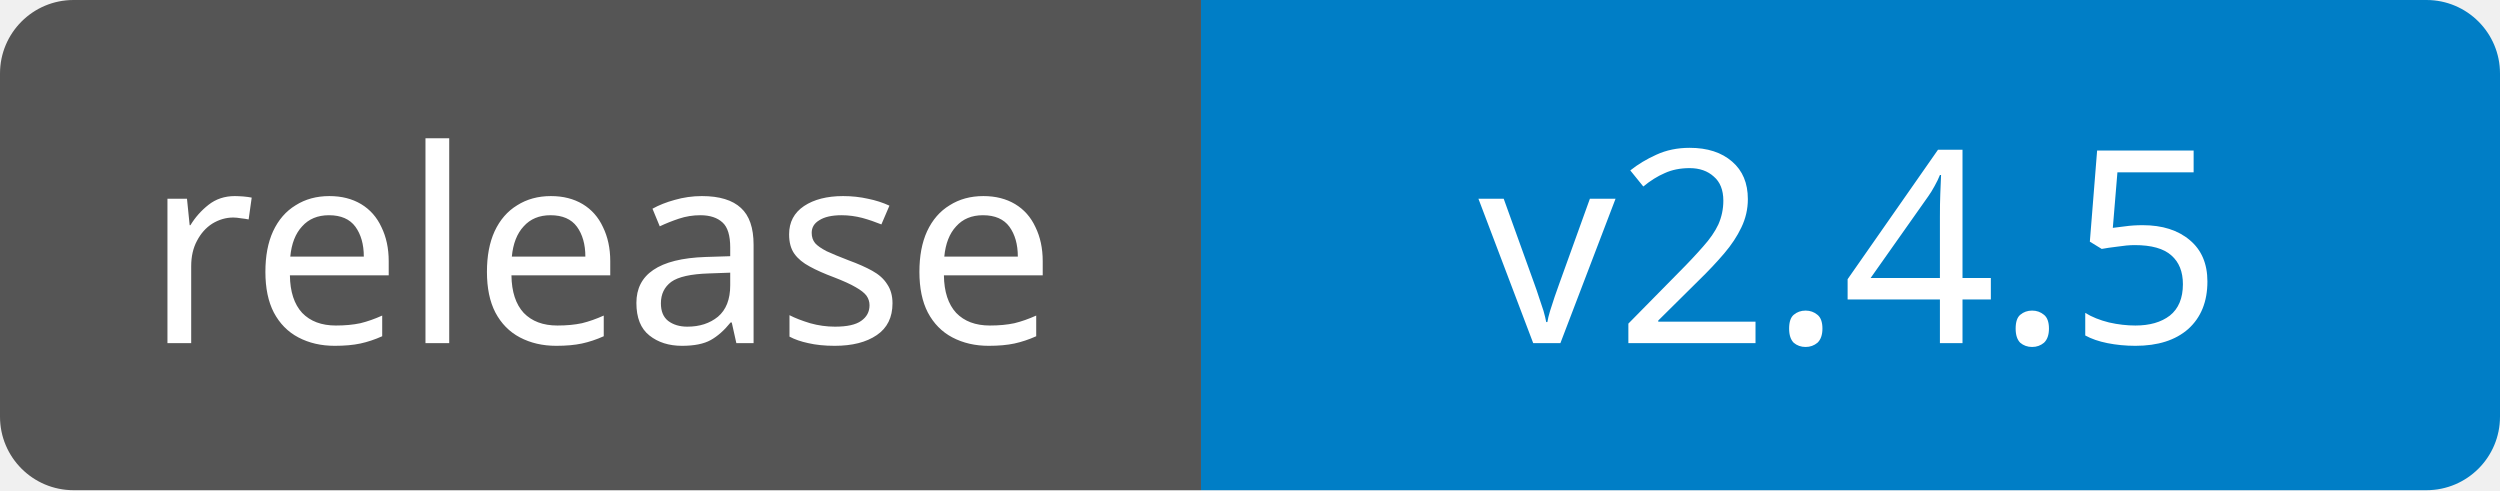
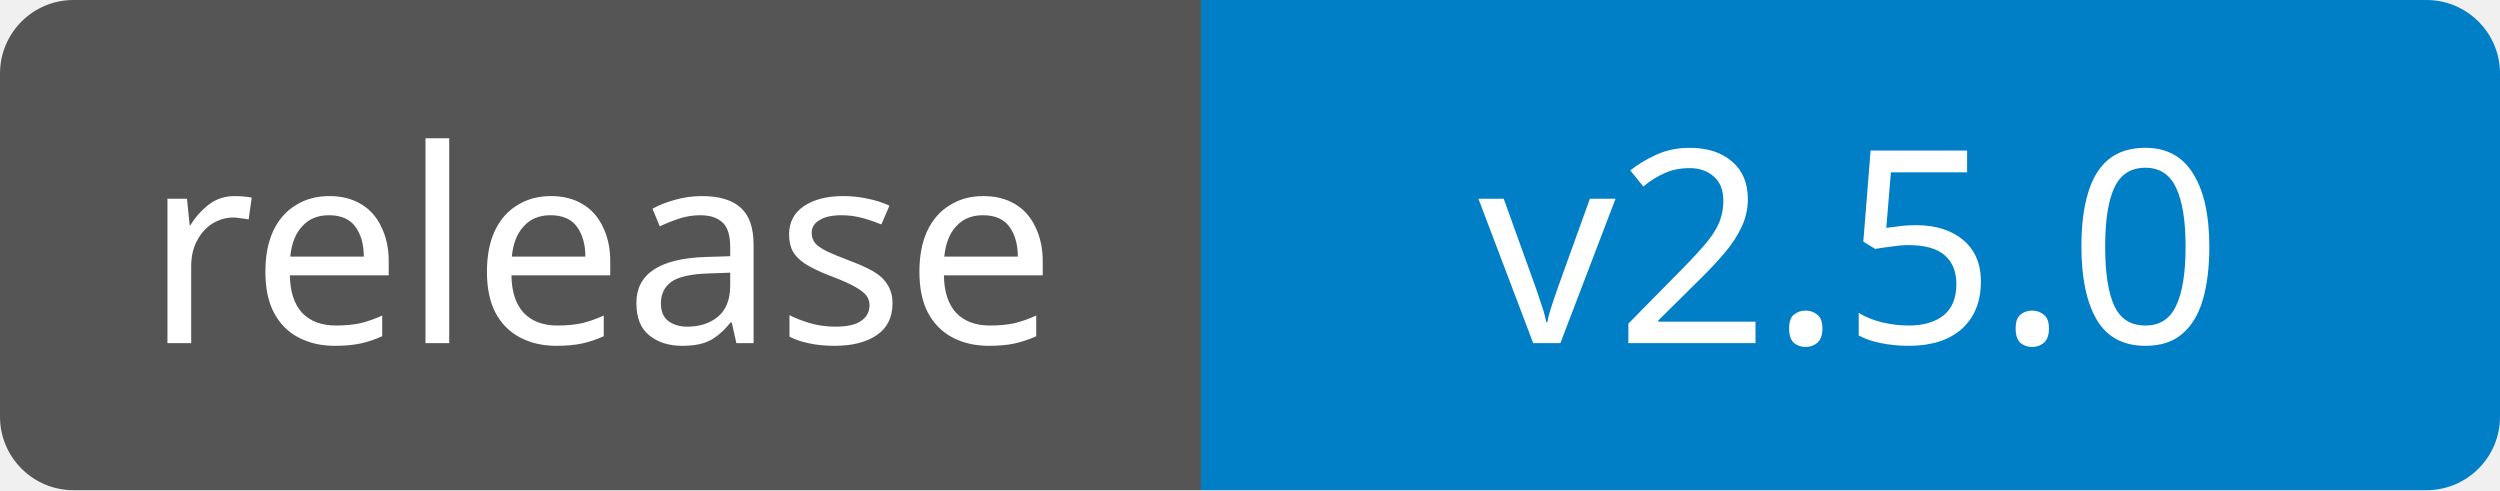
<svg xmlns="http://www.w3.org/2000/svg" width="102" height="20" viewBox="0 0 102 20" role="img" aria-labelledby="title">
  <clipPath id="badge">
    <rect width="102" height="20" rx="3" />
  </clipPath>
  <g clip-path="url(#badge)">
    <rect width="49" height="20" fill="#555" />
    <rect x="49" width="53" height="20" fill="#007ec6" />
  </g>
  <g fill="#fff" text-anchor="middle" font-family="Verdana, Geneva, sans-serif" font-size="11">
    <text x="24.5" y="14">release</text>
-     <text x="75.5" y="14">v2.4.5</text>
+     <text x="75.5" y="14">v2.5.0</text>
  </g>
</svg>
